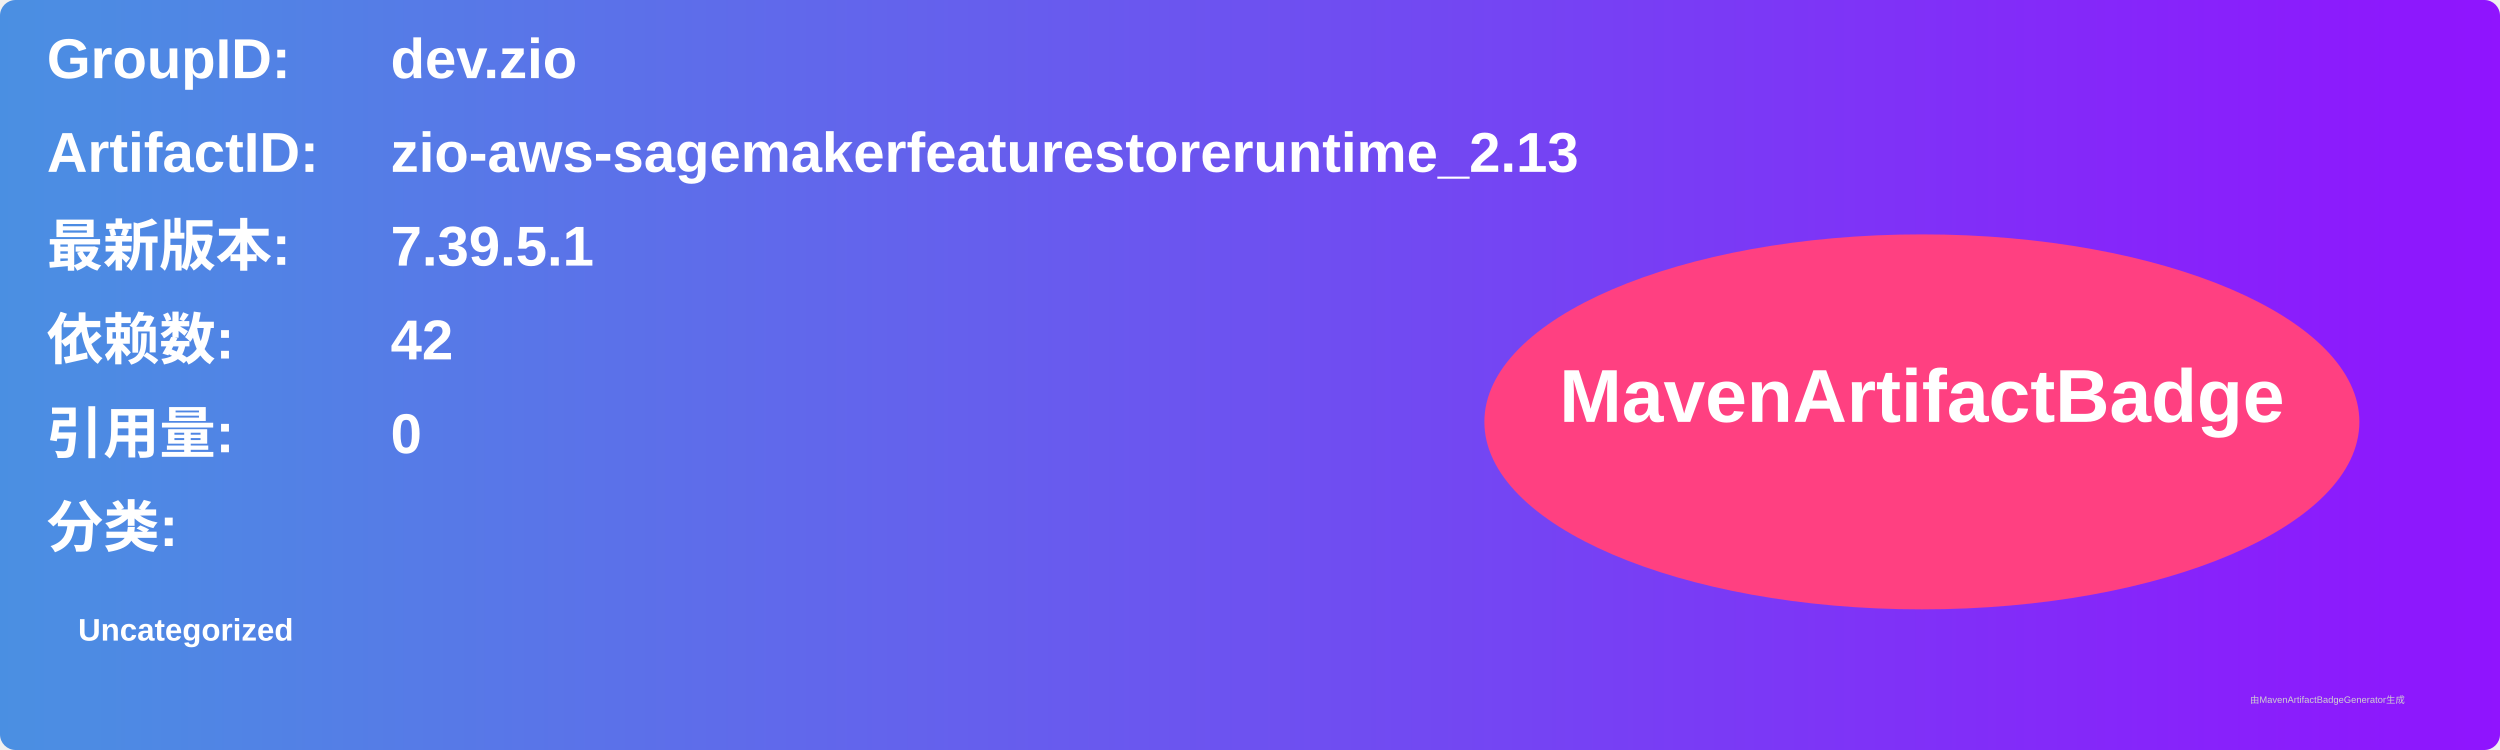
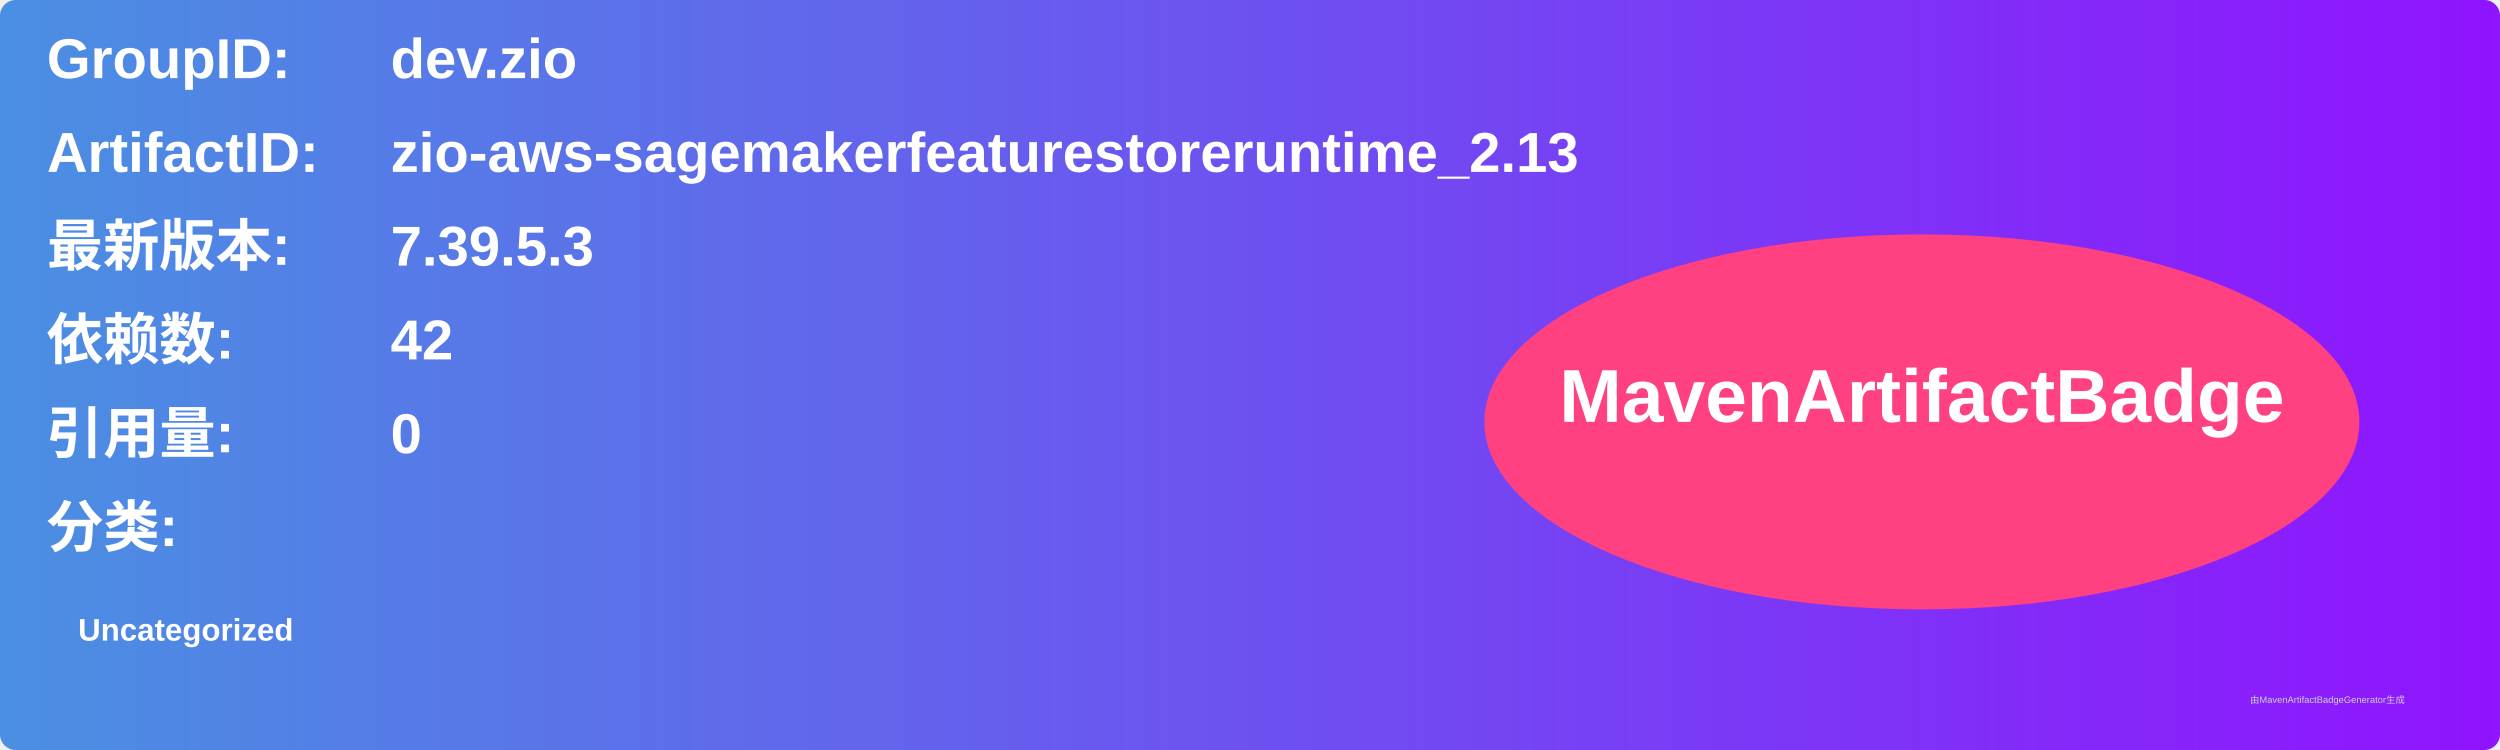
<svg xmlns="http://www.w3.org/2000/svg" width="800" height="240" viewBox="0 0 800 240">
  <linearGradient id="grad" x1="0%" y1="0%" x2="100%" y2="0%">
    <stop offset="0%" stop-color="#4a90e2" />
    <stop offset="100%" stop-color="#9013fe" />
  </linearGradient>
  <rect width="100%" height="100%" rx="5" ry="5" fill="url(#grad)" />
  <g transform="translate(15, 15)">
    <text x="0" y="10" font-family="Arial" font-size="18" fill="white" font-weight="bold" width="260">GroupID:</text>
    <text x="110" y="10" font-family="Arial" font-size="18" fill="white" font-weight="bold" width="460">dev.zio</text>
    <text x="0" y="40" font-family="Arial" font-size="18" fill="white" font-weight="bold" width="260">ArtifactID:</text>
    <text x="110" y="40" font-family="Arial" font-size="18" fill="white" font-weight="bold" width="460">zio-aws-sagemakerfeaturestoreruntime_2.13</text>
    <text x="0" y="70" font-family="Arial" font-size="18" fill="white" font-weight="bold">最新版本:</text>
    <text x="110" y="70" font-family="Arial" font-size="18" fill="white" font-weight="bold">
-       <tspan font-weight="bold">7.39.5.1</tspan>
+       <tspan font-weight="bold">7.39.5.3</tspan>
    </text>
    <text x="0" y="100" font-family="Arial" font-size="18" fill="white" font-weight="bold">依赖数: </text>
    <text x="110" y="100" font-family="Arial" font-size="18" fill="white">
      <tspan font-weight="bold">42</tspan>
    </text>
    <text x="0" y="130" font-family="Arial" font-size="18" fill="white" font-weight="bold">引用量: </text>
    <text x="110" y="130" font-family="Arial" font-size="18" fill="white">
      <tspan font-weight="bold">0</tspan>
    </text>
    <text x="0" y="160" font-family="Arial" font-size="18" fill="white" font-weight="bold">分类:</text>
    <text x="10" y="190" font-family="Arial" font-size="10" fill="white">
      <tspan font-weight="bold">Uncategorized</tspan>
    </text>
    <ellipse cx="600" cy="120" rx="140" ry="60" fill="#ff4081" />
    <text x="600" y="120" text-anchor="middle" font-family="Arial" font-size="24" fill="white" font-weight="bold">MavenArtifactBadge</text>
  </g>
  <text x="720" y="225" font-family="Arial" font-size="3" fill="#d0d0d0">由MavenArtifactBadgeGenerator生成</text>
</svg>
